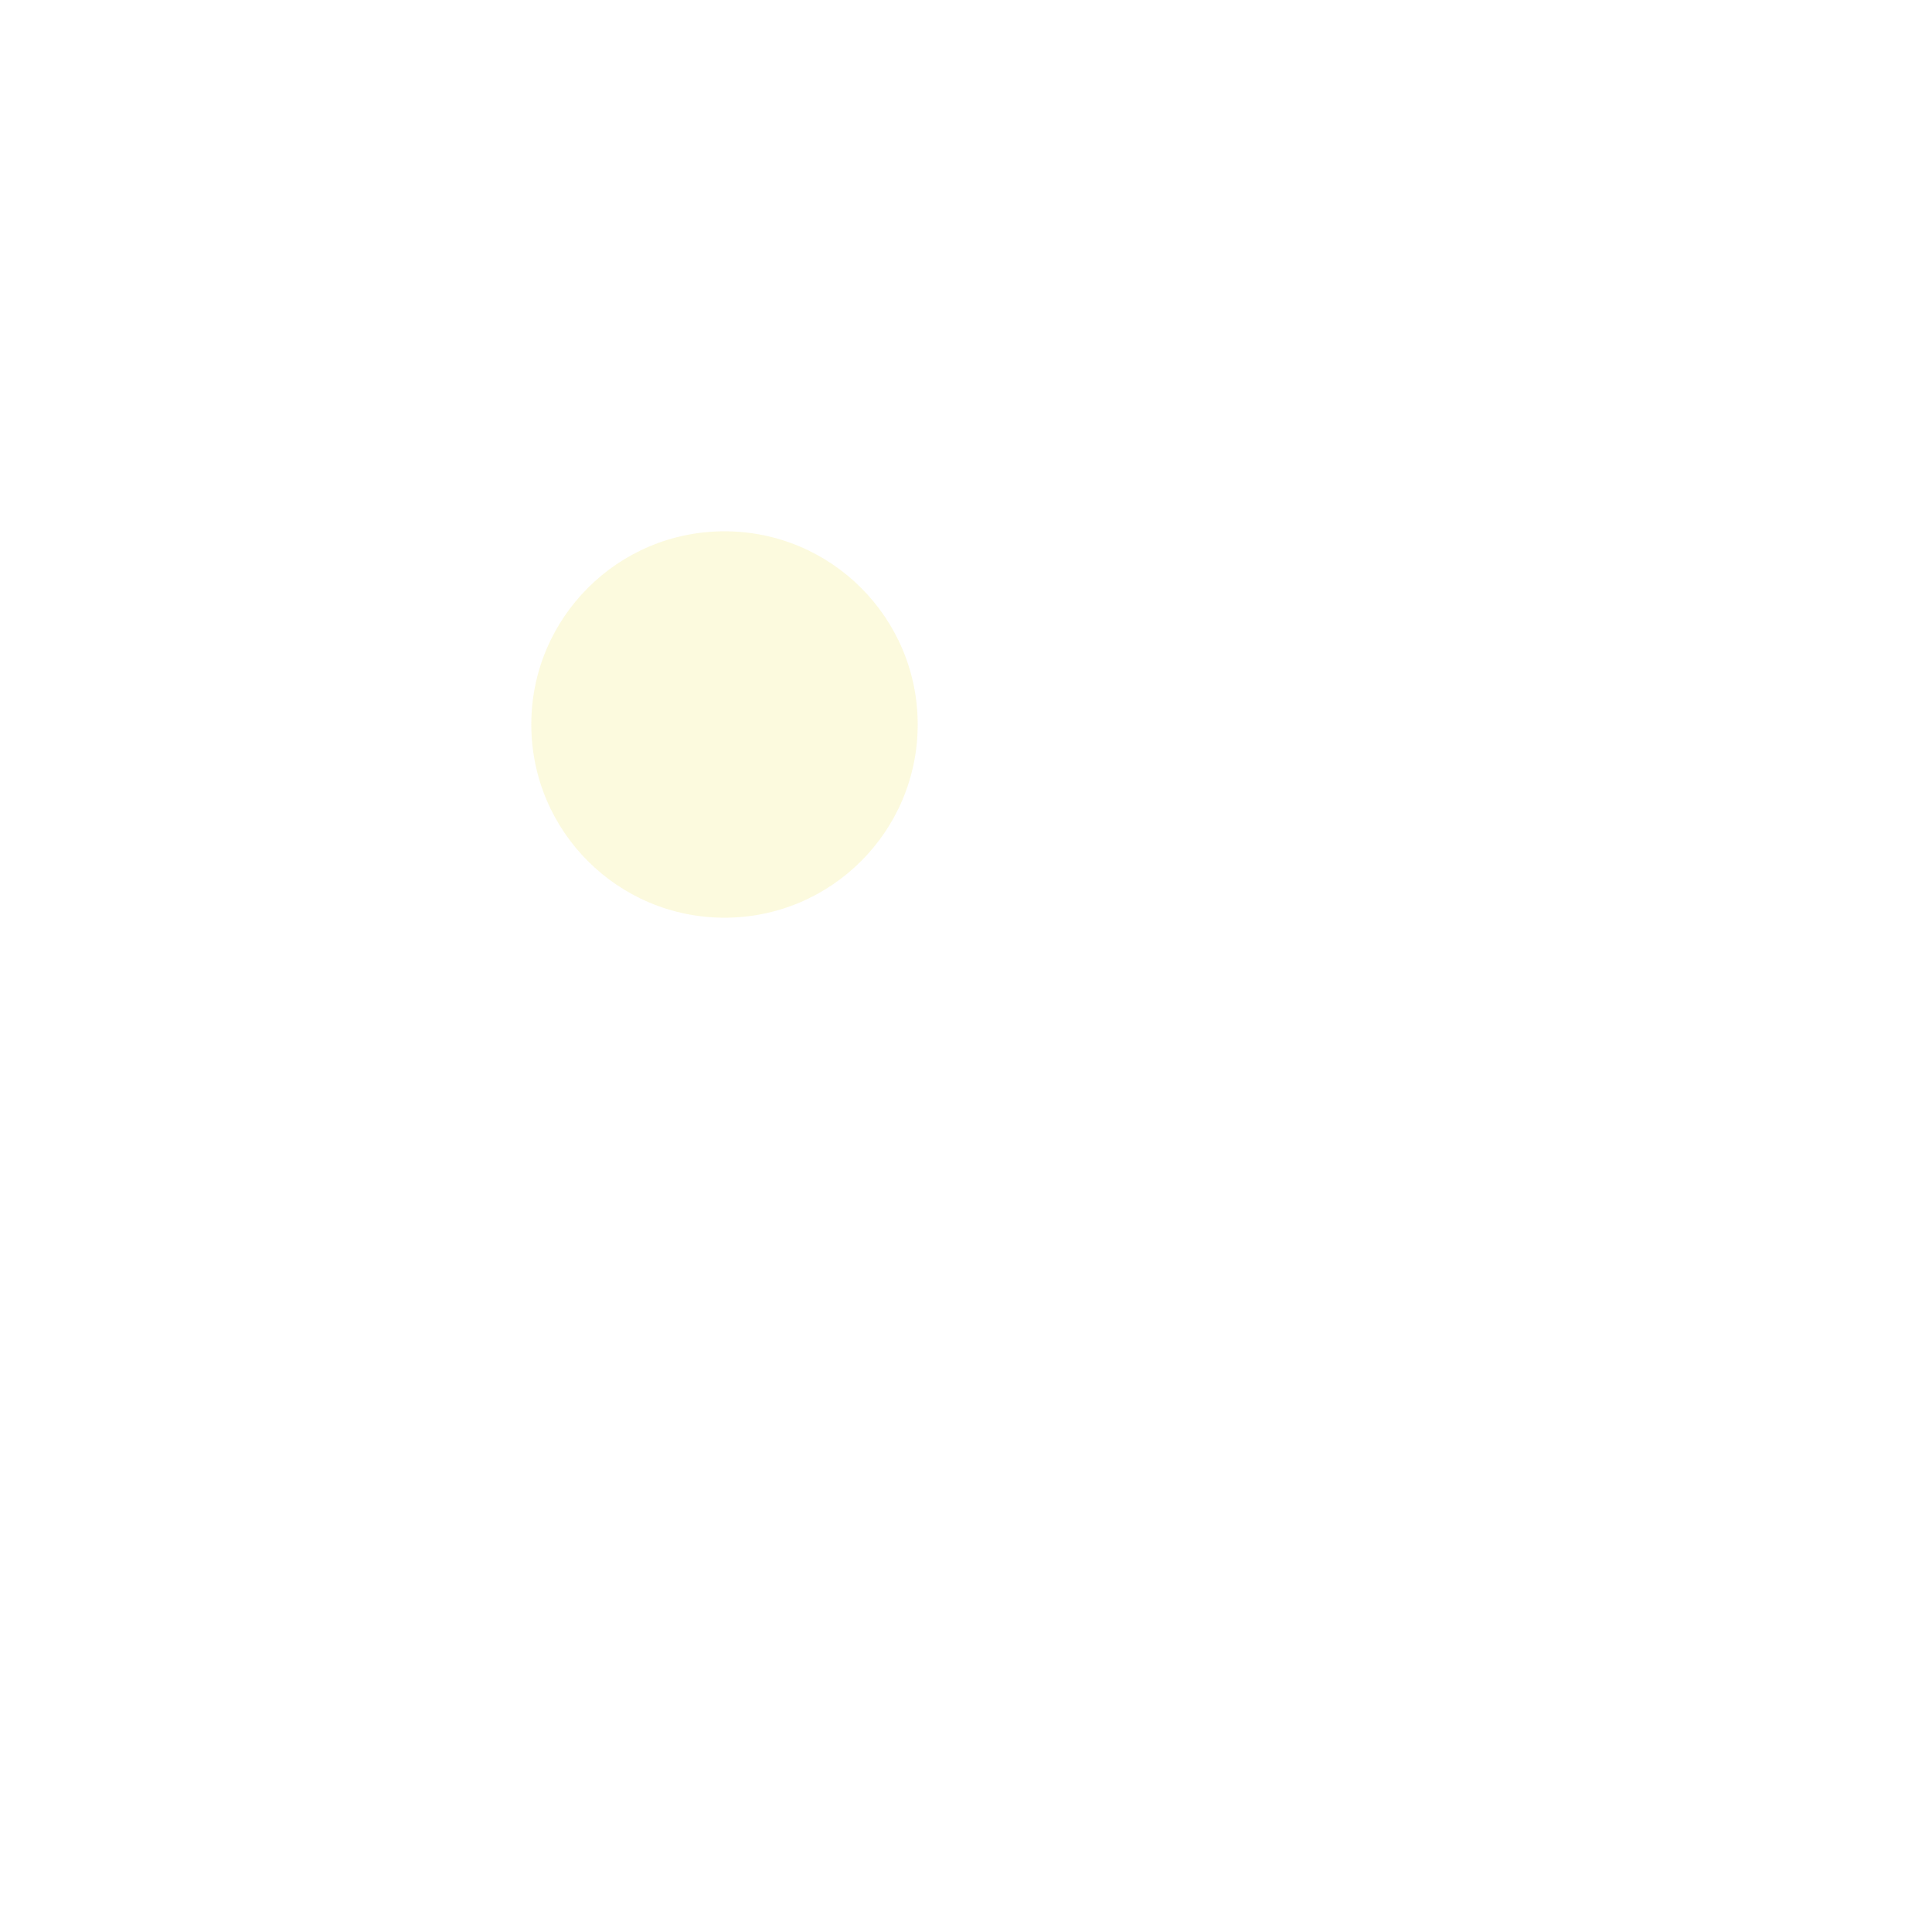
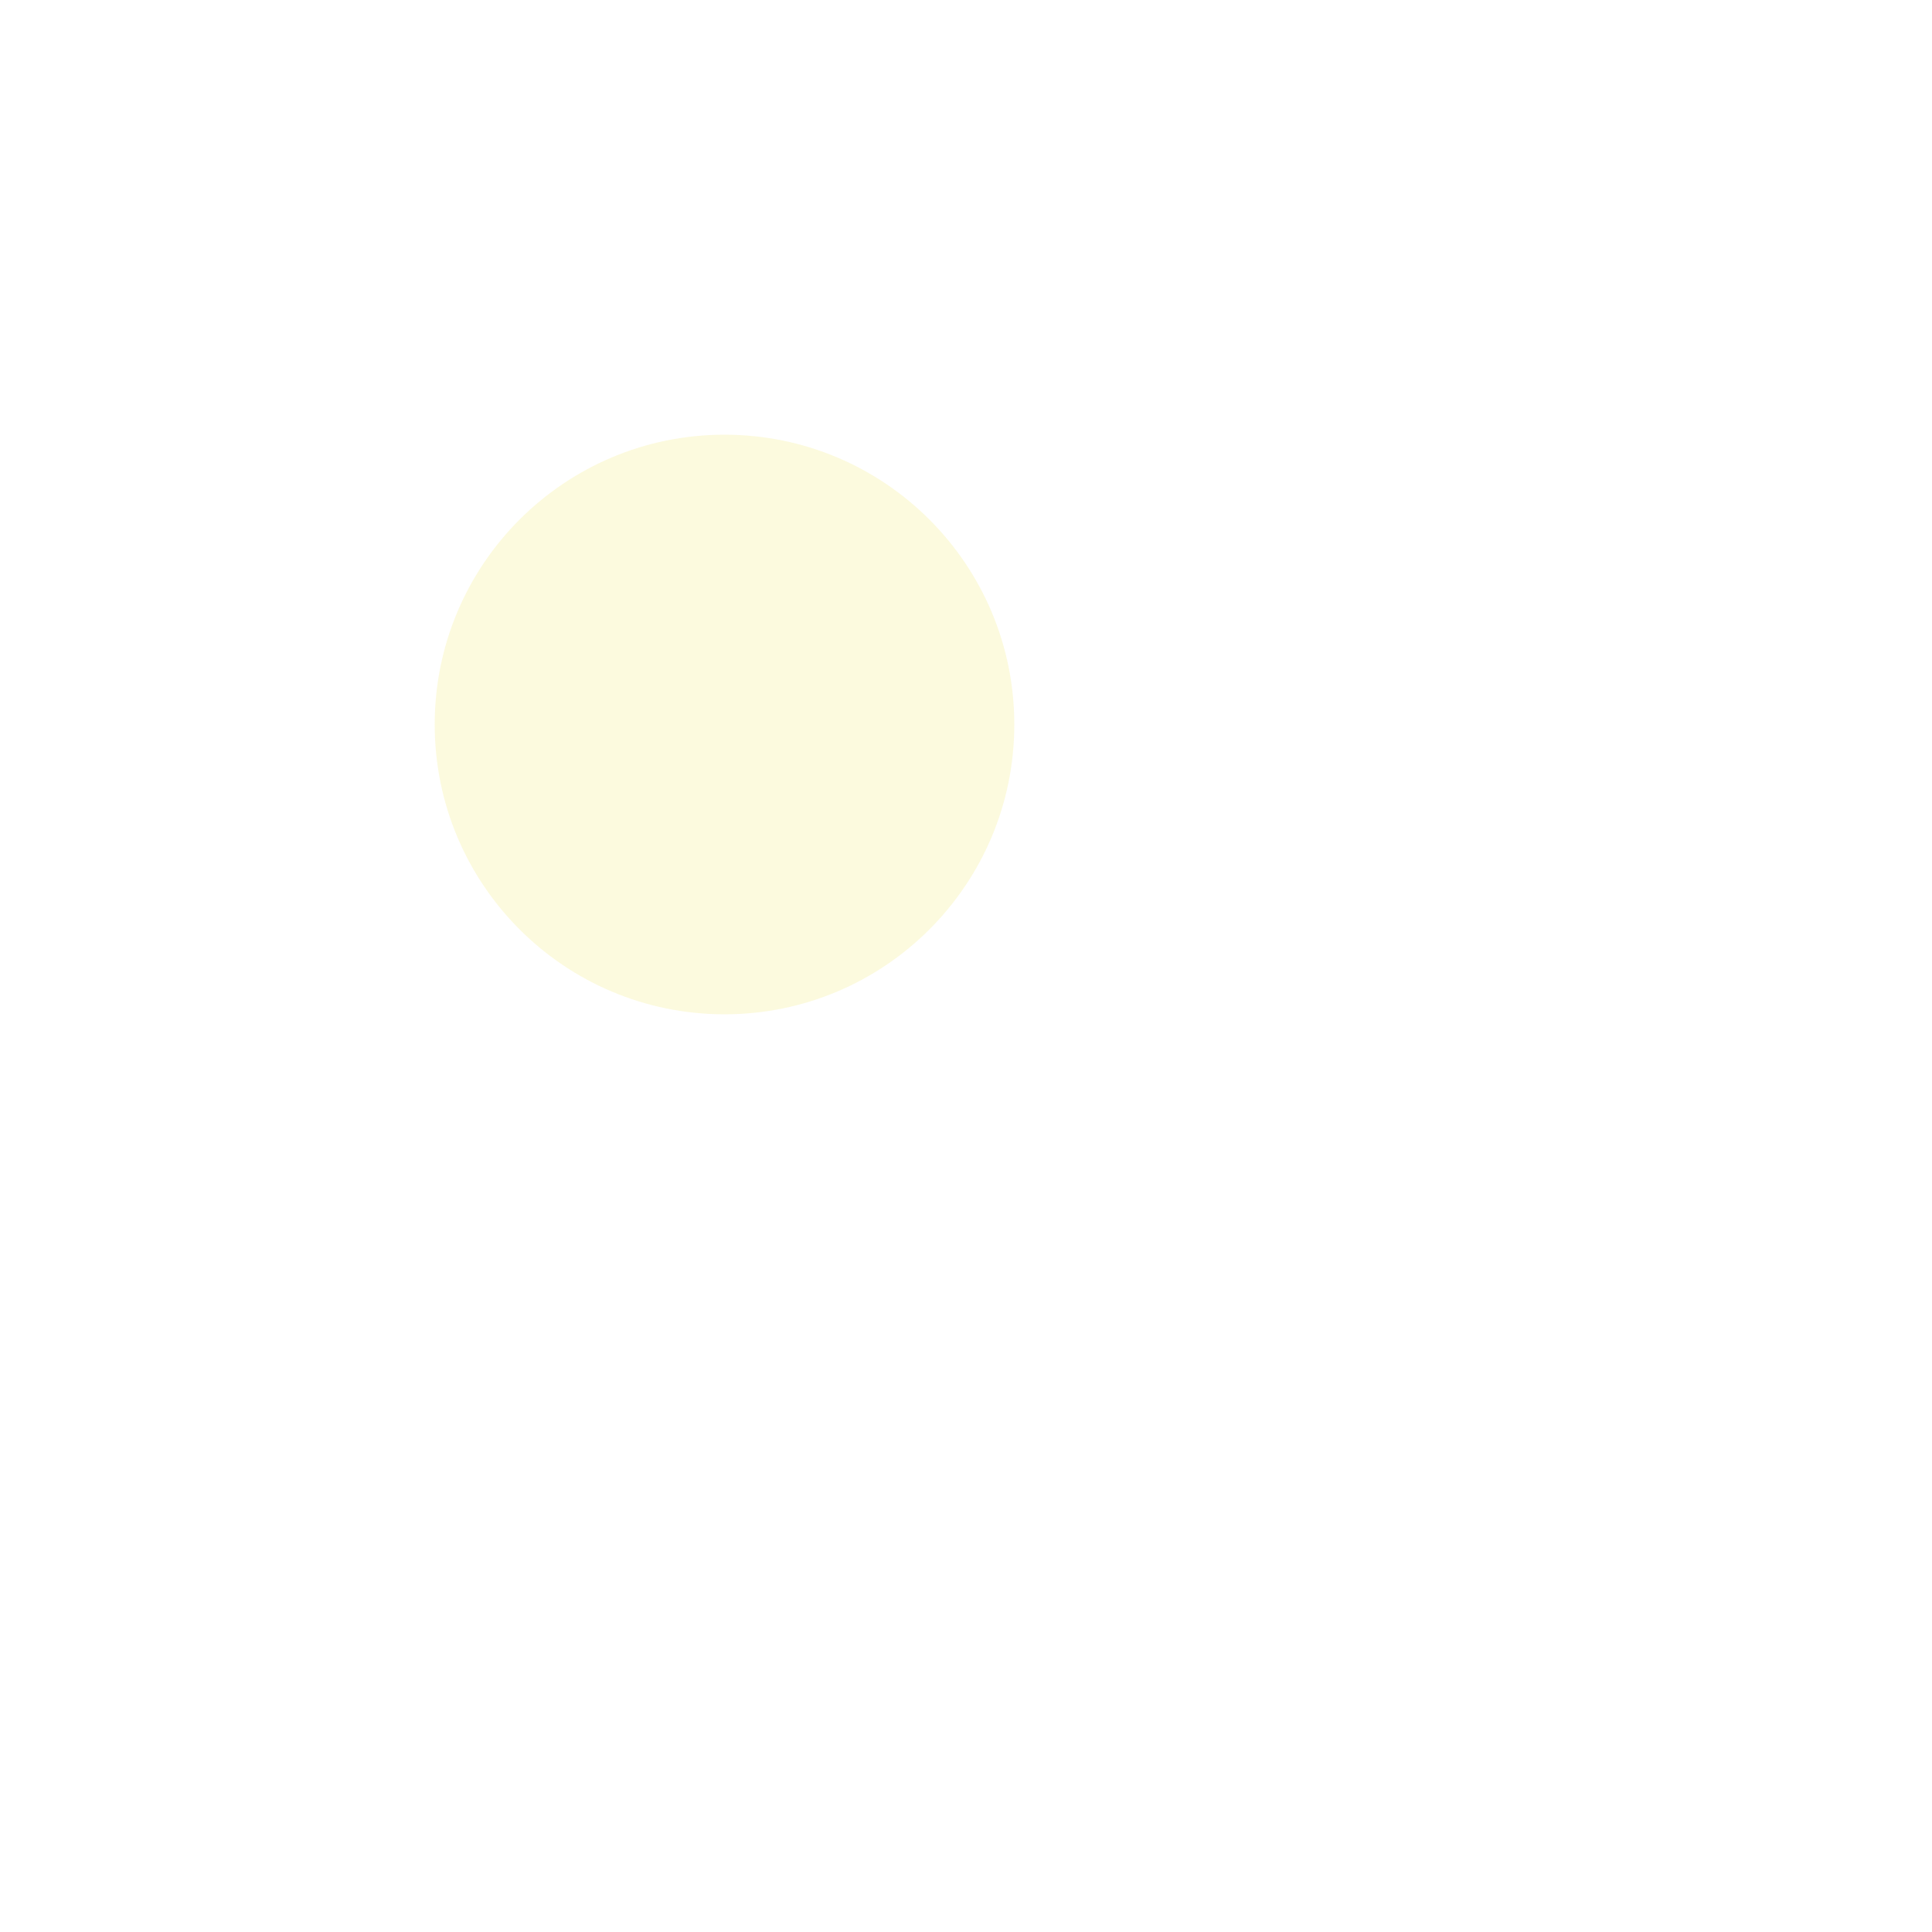
<svg xmlns="http://www.w3.org/2000/svg" width="4" height="4">
-   <circle cx="1.5" cy="1.5" r="0.4" fill="rgba(249,242,172, 0.4)" />
+   <circle cx="1.5" cy="1.5" r="0.6" fill="rgba(249,242,172, 0.4)" />
</svg>
